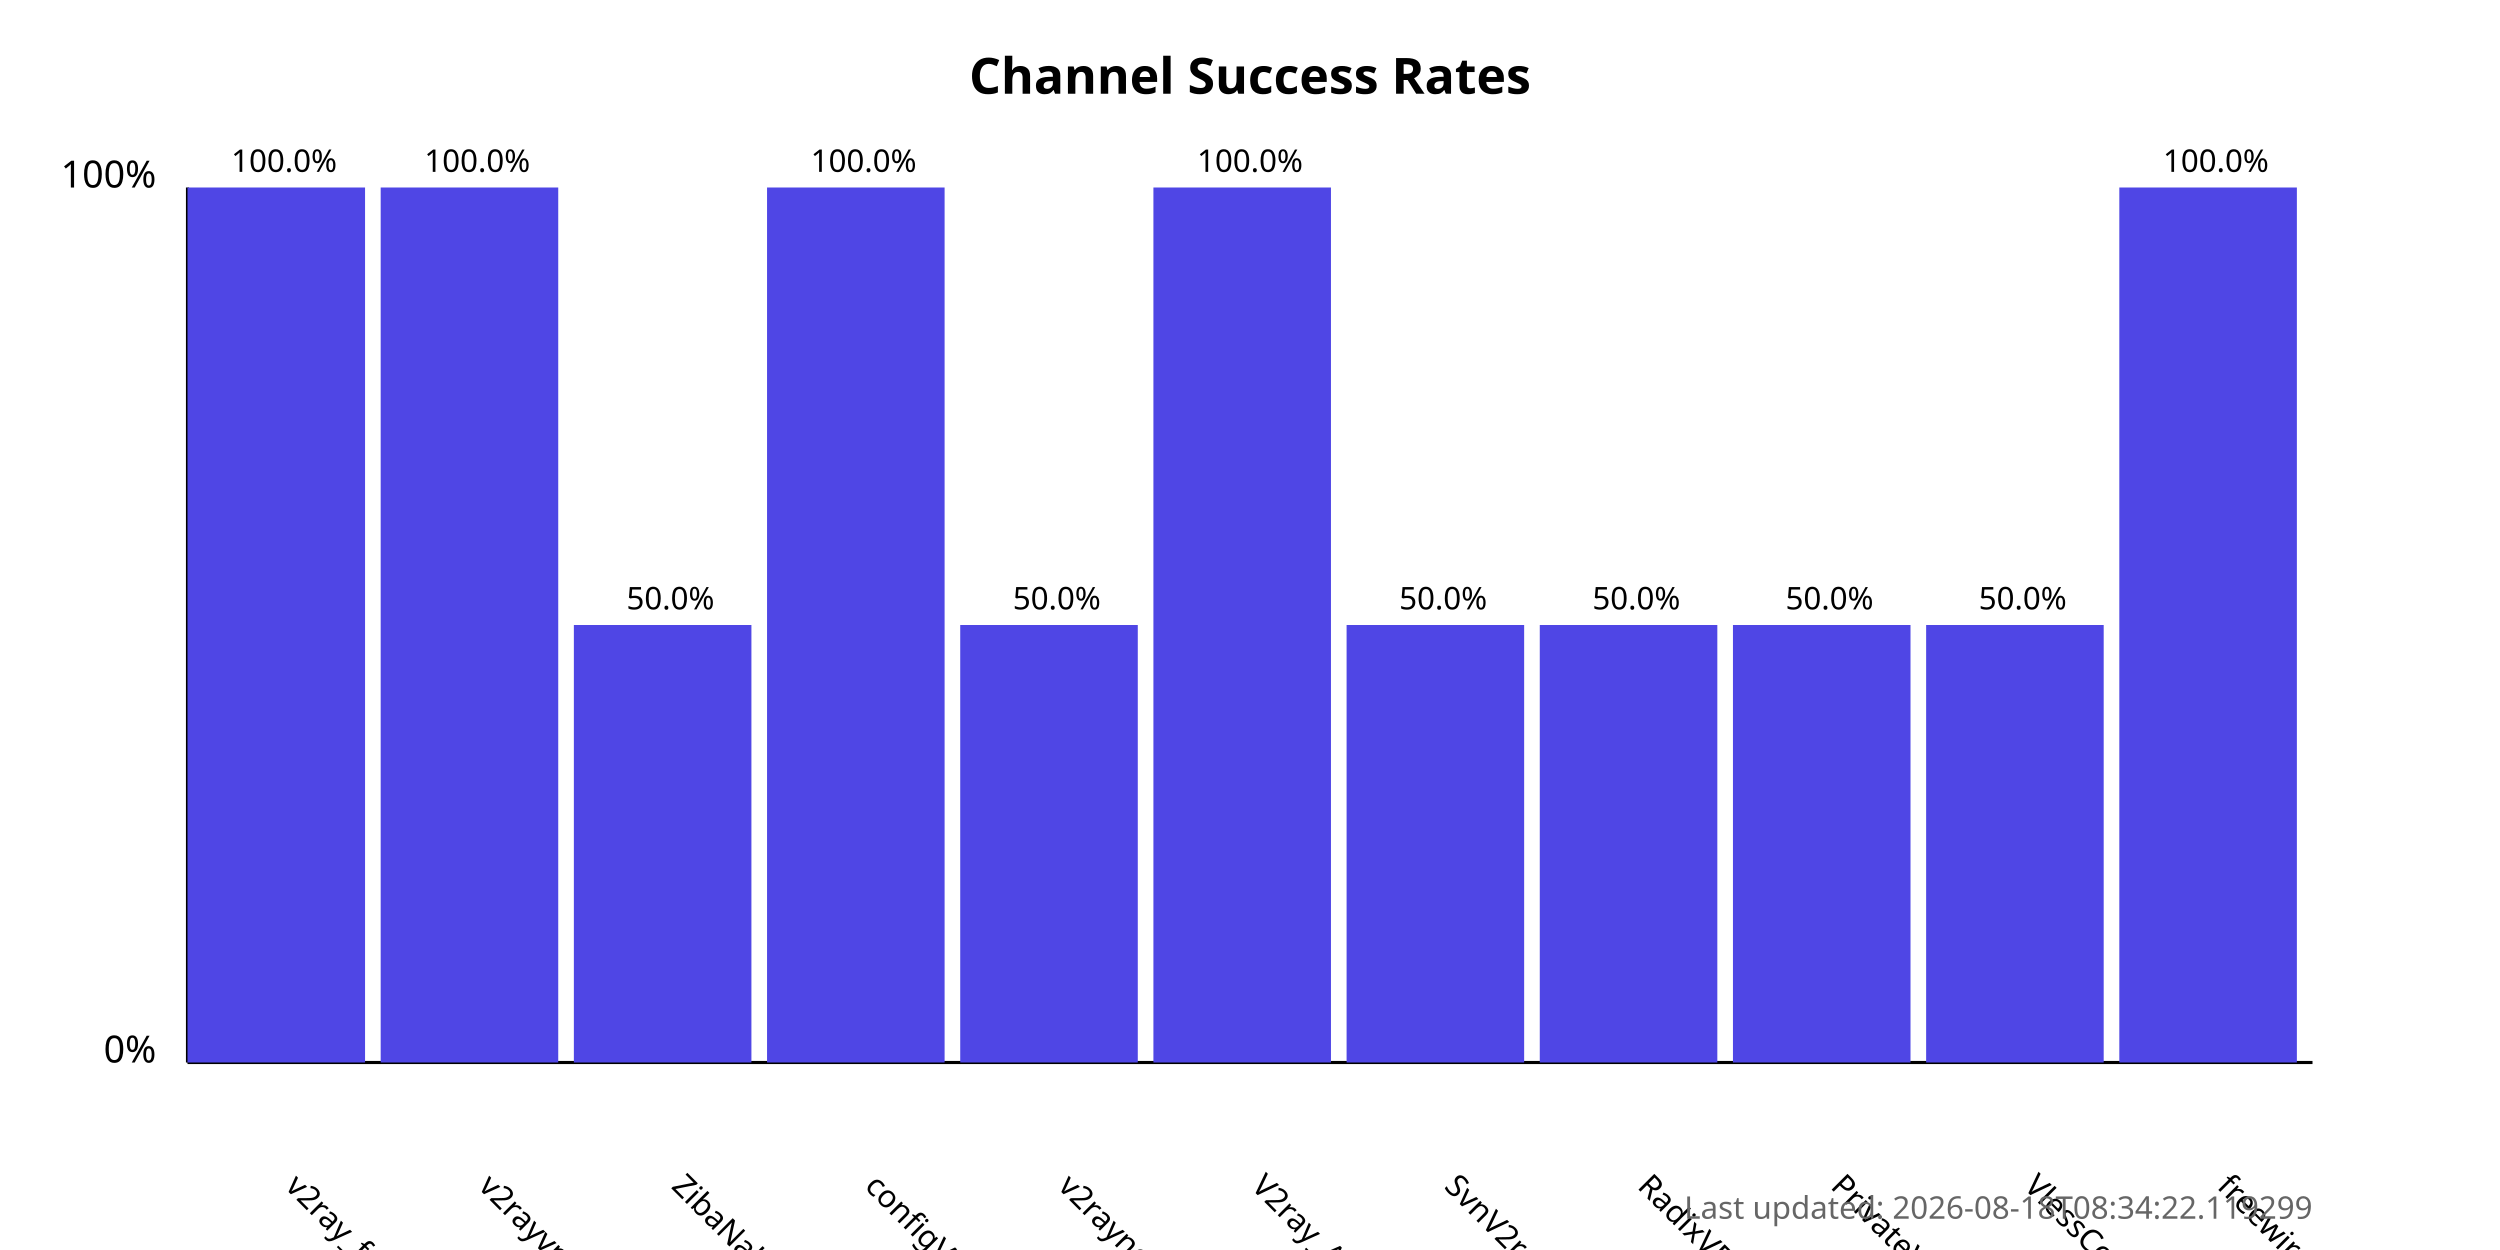
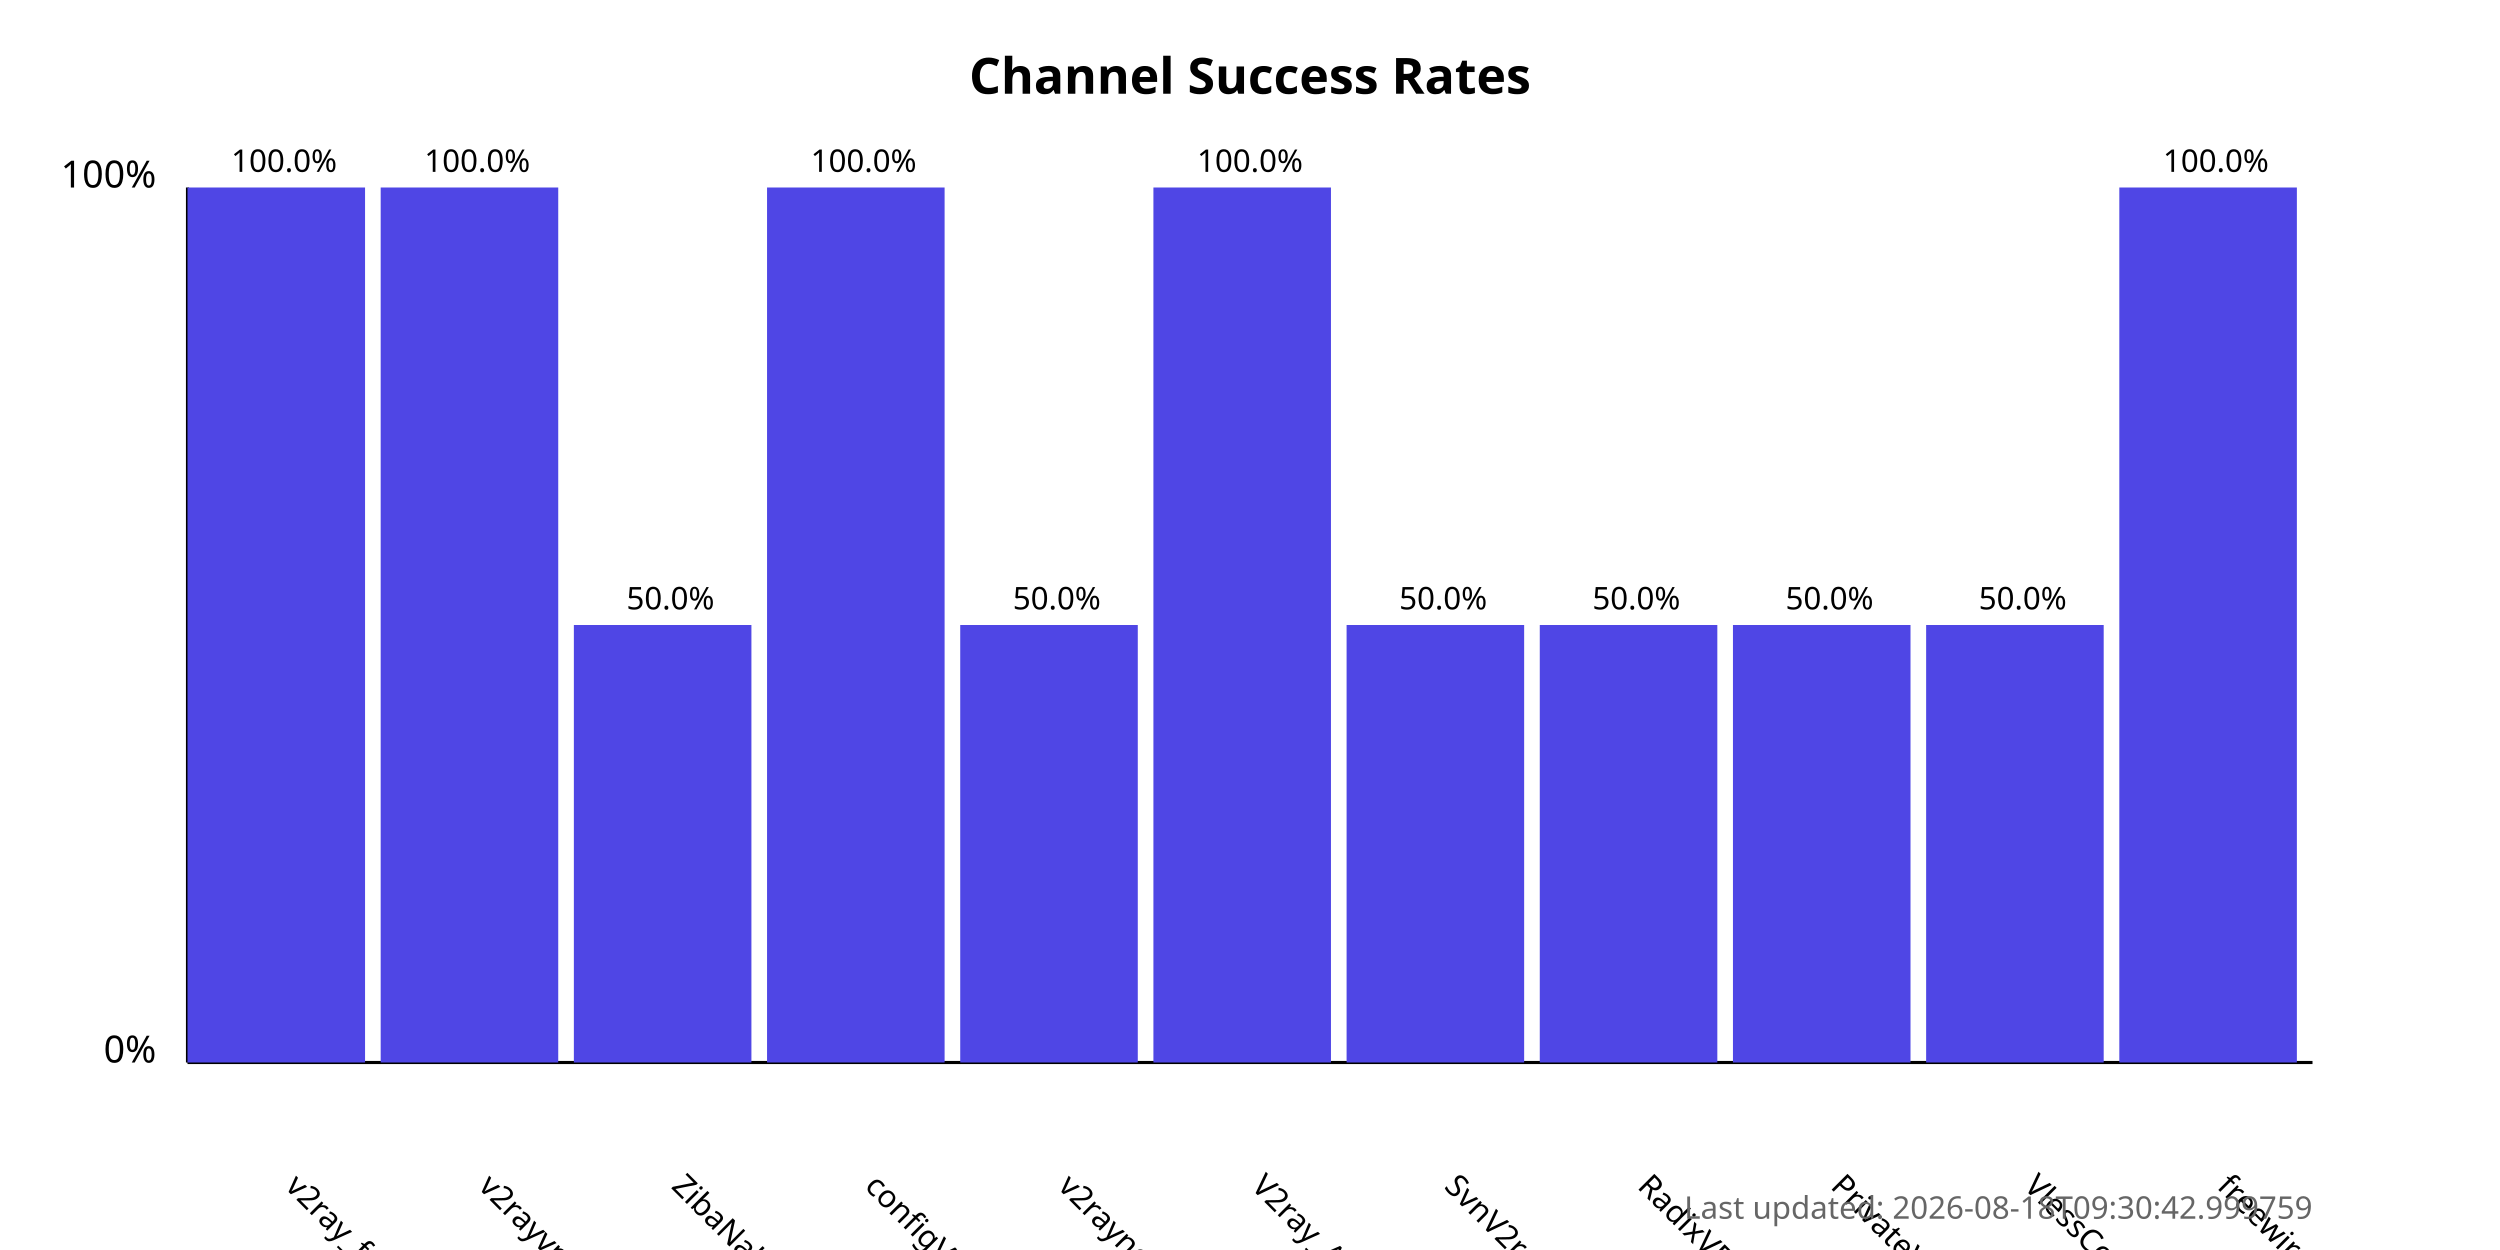
<svg xmlns="http://www.w3.org/2000/svg" width="800" height="400">
  <style>
            .chart-title { font: bold 16px sans-serif; }
            .axis-label { font: 12px sans-serif; }
            .tick-label { font: 10px sans-serif; }
            .bar { fill: #4f46e5; }
            .bar:hover { fill: #6366f1; }
            .timestamp { font: 10px sans-serif; fill: #666; }
        </style>
  <text x="400.0" y="30" text-anchor="middle" class="chart-title">
            Channel Success Rates
        </text>
  <line x1="60" y1="340" x2="60" y2="60" stroke="black" stroke-width="1" />
  <line x1="60" y1="340" x2="740" y2="340" stroke="black" stroke-width="1" />
  <text x="50" y="340" text-anchor="end" class="axis-label">0%</text>
  <text x="50" y="60" text-anchor="end" class="axis-label">100%</text>
  <g>
    <rect x="60" y="60.0" width="56.818" height="280.0" class="bar" />
    <text x="90.909" y="380" transform="rotate(45, 90.90909, 380)" text-anchor="start" class="tick-label">
                v2ray_free_conf
            </text>
    <text x="90.909" y="55.0" text-anchor="middle" class="tick-label">
                100.0%
            </text>
  </g>
  <g>
    <rect x="121.818" y="60.0" width="56.818" height="280.0" class="bar" />
    <text x="152.727" y="380" transform="rotate(45, 152.7273, 380)" text-anchor="start" class="tick-label">
                v2rayvpno
            </text>
    <text x="152.727" y="55.0" text-anchor="middle" class="tick-label">
                100.0%
            </text>
  </g>
  <g>
    <rect x="183.636" y="200.0" width="56.818" height="140.0" class="bar" />
    <text x="214.545" y="380" transform="rotate(45, 214.5455, 380)" text-anchor="start" class="tick-label">
                ZibaNabz
            </text>
    <text x="214.545" y="195.0" text-anchor="middle" class="tick-label">
                50.0%
            </text>
  </g>
  <g>
    <rect x="245.455" y="60.0" width="56.818" height="280.0" class="bar" />
    <text x="276.364" y="380" transform="rotate(45, 276.3636, 380)" text-anchor="start" class="tick-label">
                configV2rayForFree
            </text>
    <text x="276.364" y="55.0" text-anchor="middle" class="tick-label">
                100.0%
            </text>
  </g>
  <g>
    <rect x="307.273" y="200.0" width="56.818" height="140.0" class="bar" />
    <text x="338.182" y="380" transform="rotate(45, 338.1818, 380)" text-anchor="start" class="tick-label">
                v2rayngvpn
            </text>
    <text x="338.182" y="195.0" text-anchor="middle" class="tick-label">
                50.0%
            </text>
  </g>
  <g>
    <rect x="369.091" y="60.0" width="56.818" height="280.0" class="bar" />
    <text x="400.0" y="380" transform="rotate(45, 400.0, 380)" text-anchor="start" class="tick-label">
                V2ray_Alpha
            </text>
    <text x="400.0" y="55.0" text-anchor="middle" class="tick-label">
                100.0%
            </text>
  </g>
  <g>
    <rect x="430.909" y="200.0" width="56.818" height="140.0" class="bar" />
    <text x="461.818" y="380" transform="rotate(45, 461.8182, 380)" text-anchor="start" class="tick-label">
                SvnV2ray
            </text>
    <text x="461.818" y="195.0" text-anchor="middle" class="tick-label">
                50.0%
            </text>
  </g>
  <g>
    <rect x="492.727" y="200.0" width="56.818" height="140.0" class="bar" />
    <text x="523.636" y="380" transform="rotate(45, 523.6364, 380)" text-anchor="start" class="tick-label">
                RadixVPN
            </text>
    <text x="523.636" y="195.0" text-anchor="middle" class="tick-label">
                50.0%
            </text>
  </g>
  <g>
    <rect x="554.545" y="200.0" width="56.818" height="140.0" class="bar" />
    <text x="585.455" y="380" transform="rotate(45, 585.4545, 380)" text-anchor="start" class="tick-label">
                PrivateVPNs
            </text>
    <text x="585.455" y="195.0" text-anchor="middle" class="tick-label">
                50.0%
            </text>
  </g>
  <g>
    <rect x="616.364" y="200.0" width="56.818" height="140.0" class="bar" />
    <text x="647.273" y="380" transform="rotate(45, 647.2727, 380)" text-anchor="start" class="tick-label">
                VlessConfig
            </text>
    <text x="647.273" y="195.0" text-anchor="middle" class="tick-label">
                50.0%
            </text>
  </g>
  <g>
    <rect x="678.182" y="60.0" width="56.818" height="280.0" class="bar" />
    <text x="709.091" y="380" transform="rotate(45, 709.0909, 380)" text-anchor="start" class="tick-label">
                freewireguard
            </text>
    <text x="709.091" y="55.0" text-anchor="middle" class="tick-label">
                100.0%
            </text>
  </g>
  <text x="740" y="390" text-anchor="end" class="timestamp">
-             Last updated: 2026-08-18T08:34:22.119299
+             Last updated: 2026-08-18T09:30:42.999759
        </text>
</svg>
